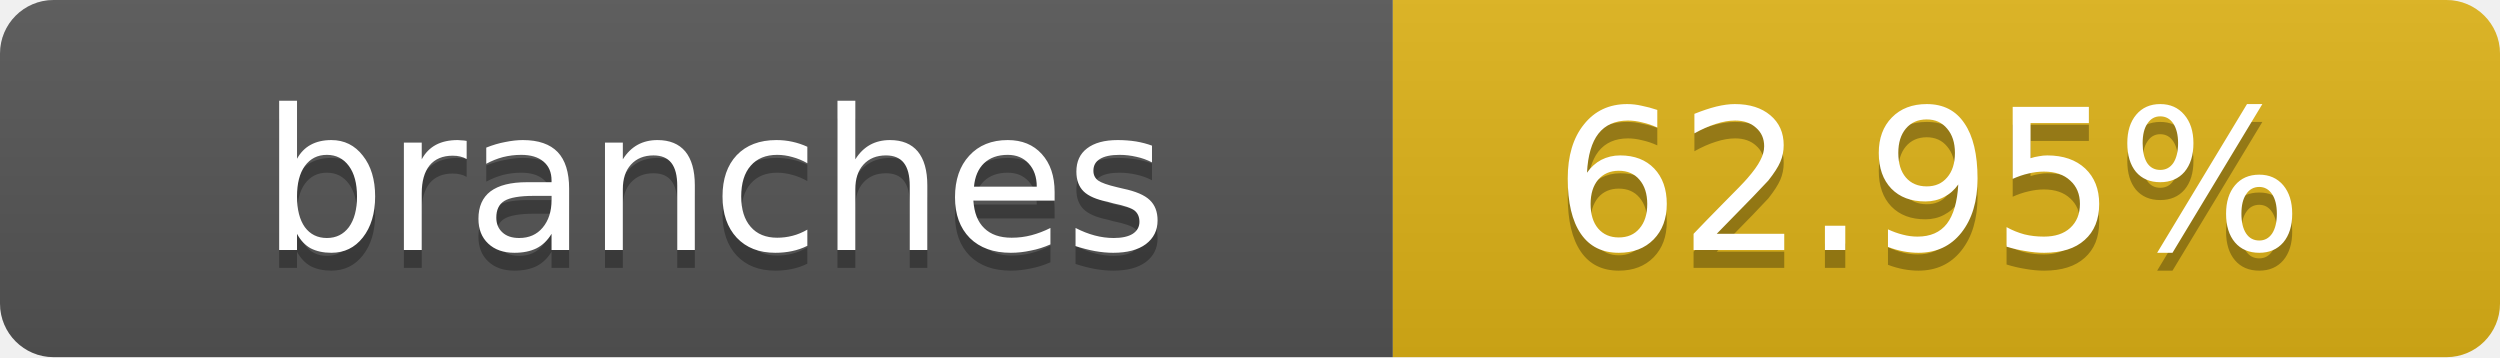
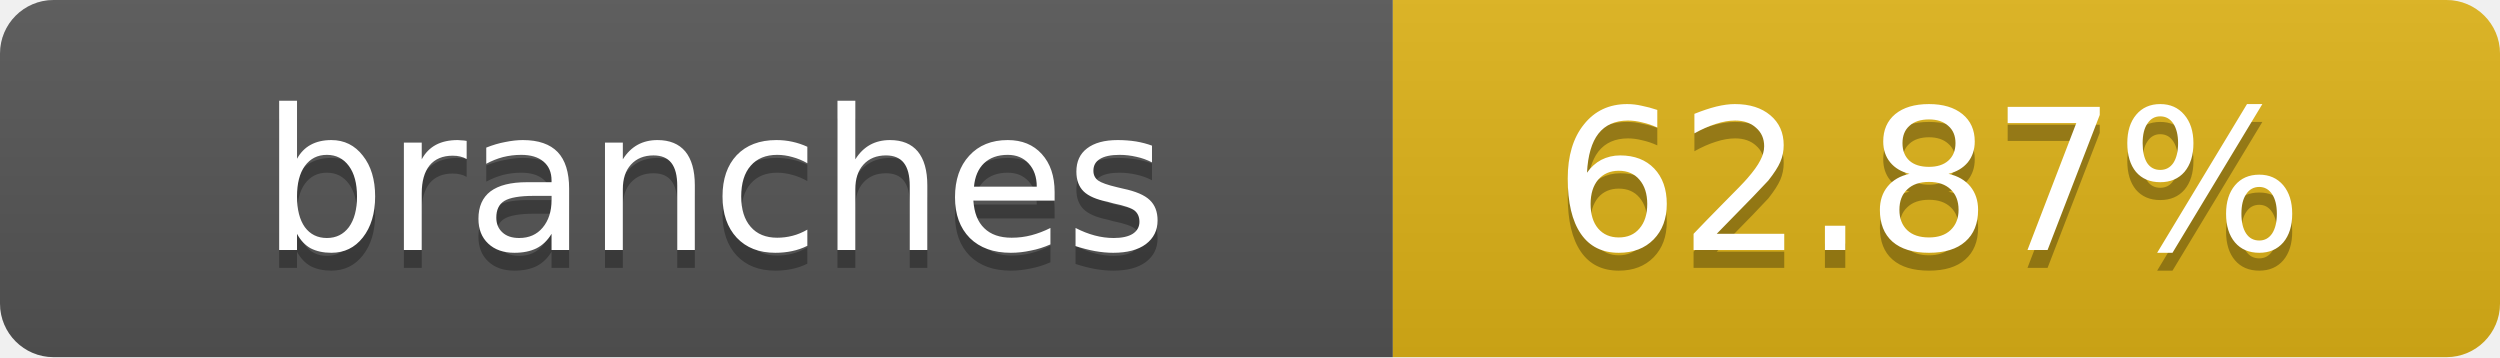
- <svg xmlns="http://www.w3.org/2000/svg" width="140" height="20" role="img" aria-label="branches: 62.95%">
+ <svg xmlns="http://www.w3.org/2000/svg" width="140" height="20" role="img" aria-label="branches: 62.87%">
  <linearGradient id="s" x2="0" y2="100%">
    <stop offset="0" stop-color="#bbb" stop-opacity=".1" />
    <stop offset="1" stop-opacity=".1" />
  </linearGradient>
  <clipPath id="r">
    <rect width="140" height="20" rx="3" fill="#fff" />
  </clipPath>
  <g clip-path="url(#r)">
    <rect width="78" height="20" fill="#555" />
    <rect x="78" width="62" height="20" fill="#dfb317" />
    <rect width="140" height="20" fill="url(#s)" />
  </g>
  <g fill="#fff" text-anchor="middle" font-family="Verdana,Geneva,DejaVu Sans,sans-serif" text-rendering="geometricPrecision" font-size="11">
    <text x="40" y="15" fill="#010101" fill-opacity=".3">branches</text>
    <text x="40" y="14">branches</text>
-     <text x="108" y="15" fill="#010101" fill-opacity=".3">62.95%</text>
-     <text x="108" y="14">62.95%</text>
+     <text x="108" y="15" fill="#010101" fill-opacity=".3">62.87%</text>
+     <text x="108" y="14">62.87%</text>
  </g>
</svg>
